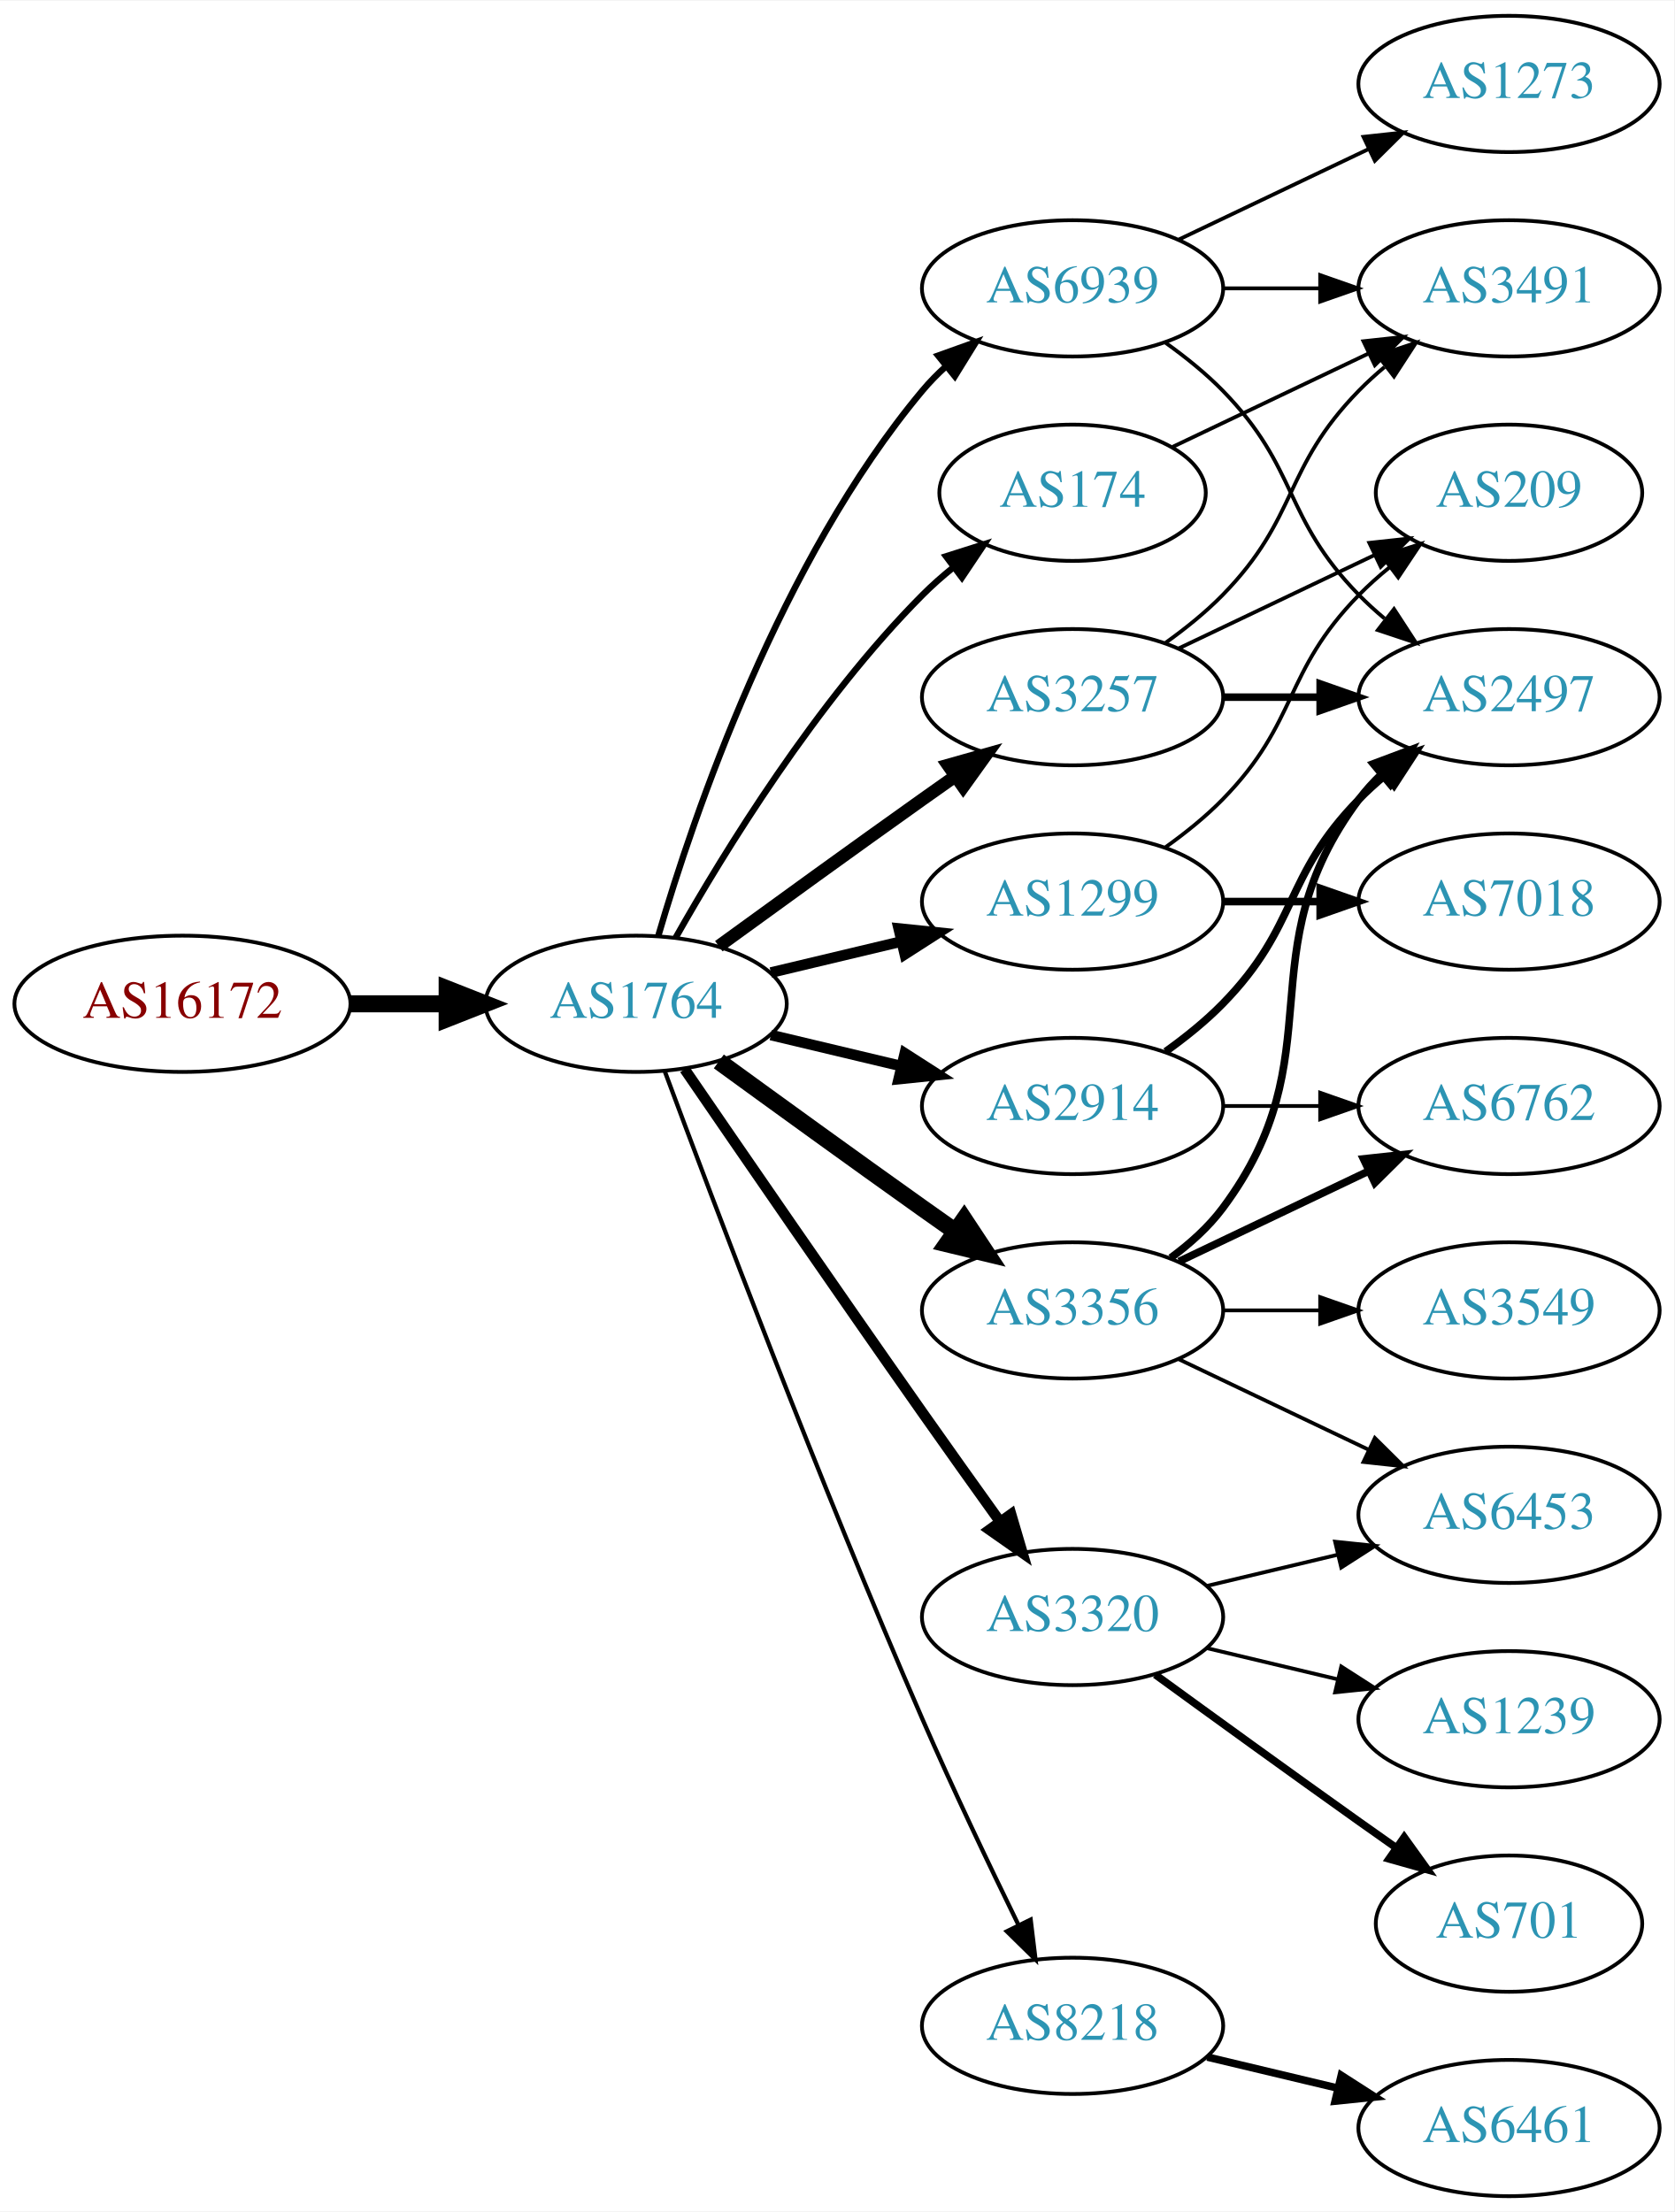
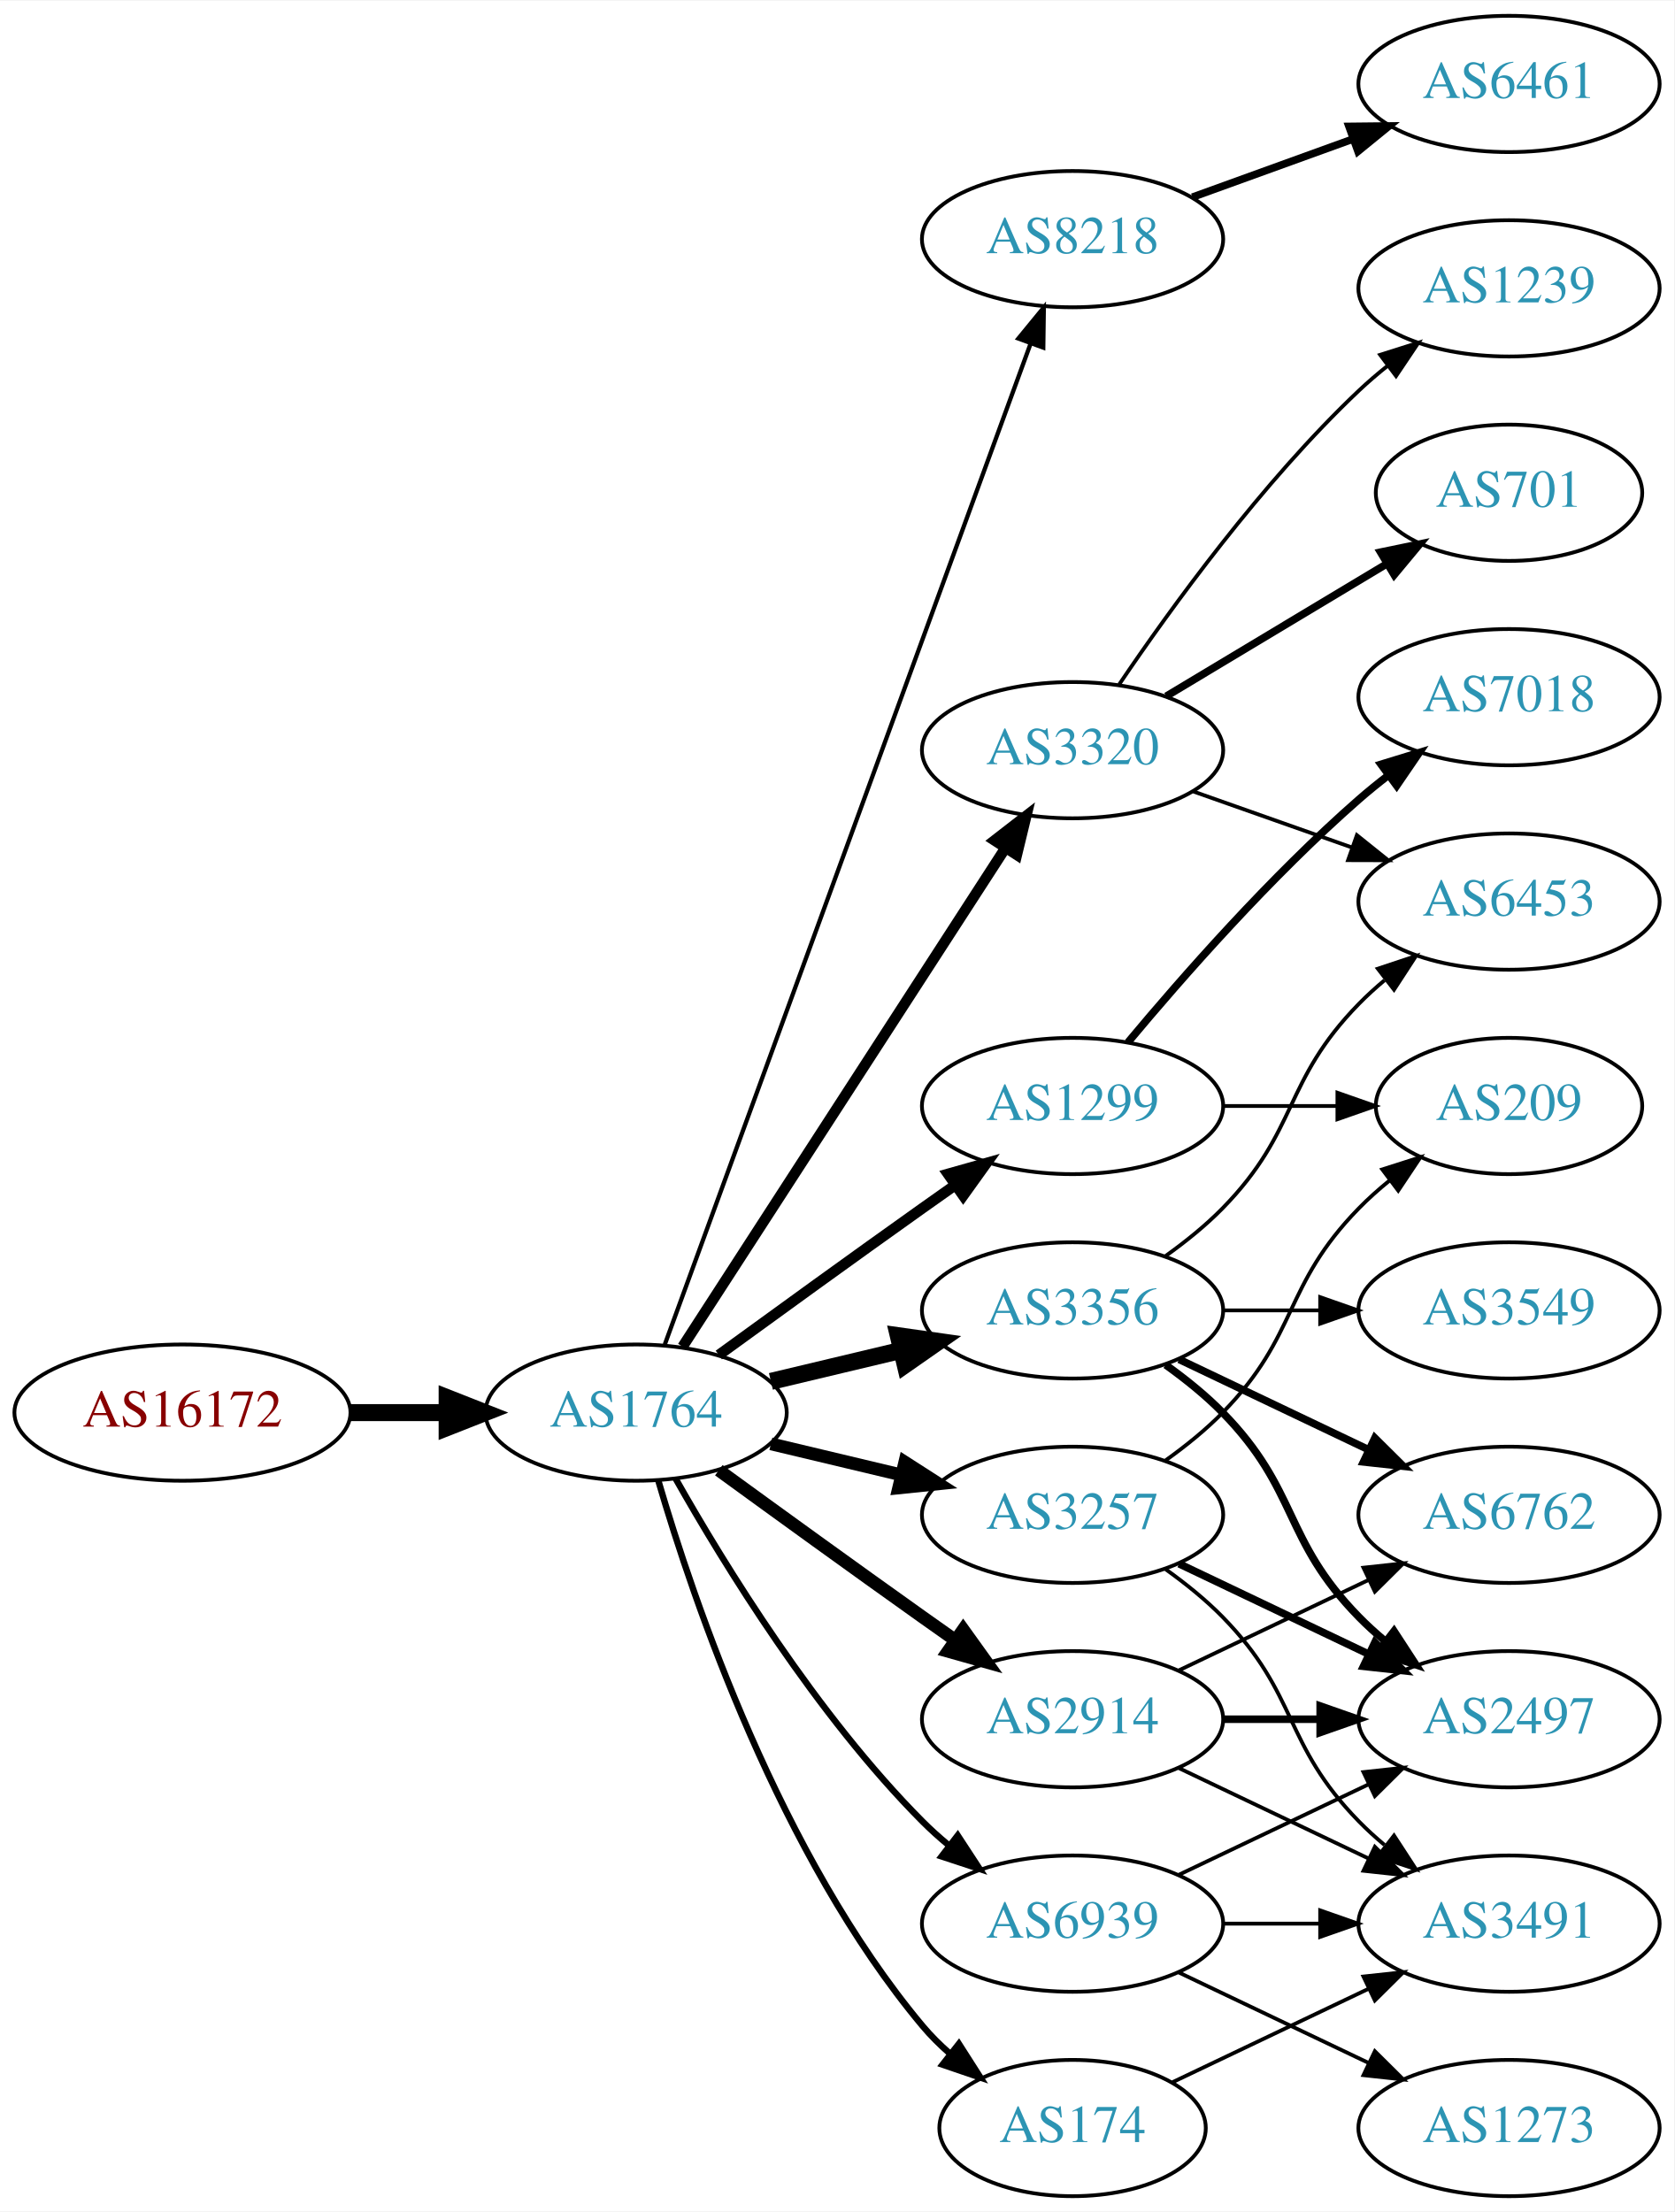
<svg xmlns="http://www.w3.org/2000/svg" xmlns:xlink="http://www.w3.org/1999/xlink" width="442pt" height="584pt" viewBox="0.00 0.00 442.27 584.00">
  <g id="graph0" class="graph" transform="scale(1 1) rotate(0) translate(4 580)">
    <polygon fill="white" stroke="none" points="-4,4 -4,-580 438.271,-580 438.271,4 -4,4" />
    <g id="node1" class="node">
      <g id="a_node1">
        <a xlink:href="/asn/16172" xlink:title="AS16172 ~ JET-ERP Betriebsgesellschaft mbH [AT]">
-           <ellipse fill="#ffffff" stroke="black" cx="44.196" cy="-315" rx="44.393" ry="18" />
-           <text text-anchor="middle" x="44.196" y="-311.3" font-family="Times,serif" font-size="14.00" fill="#880000">AS16172</text>
+           <ellipse fill="#ffffff" stroke="black" cx="44.196" cy="-207" rx="44.393" ry="18" />
+           <text text-anchor="middle" x="44.196" y="-203.3" font-family="Times,serif" font-size="14.00" fill="#880000">AS16172</text>
        </a>
      </g>
    </g>
    <g id="node2" class="node">
      <g id="a_node2">
        <a xlink:href="/asn/1764" xlink:title="AS1764 ~ NEXTLAYER-AS [AT]">
-           <ellipse fill="#ffffff" stroke="black" cx="164.039" cy="-315" rx="39.794" ry="18" />
-           <text text-anchor="middle" x="164.039" y="-311.3" font-family="Times,serif" font-size="14.00" fill="#2c94b3">AS1764</text>
+           <ellipse fill="#ffffff" stroke="black" cx="164.039" cy="-207" rx="39.794" ry="18" />
+           <text text-anchor="middle" x="164.039" y="-203.3" font-family="Times,serif" font-size="14.00" fill="#2c94b3">AS1764</text>
        </a>
      </g>
    </g>
    <g id="edge1" class="edge">
-       <path fill="none" stroke="black" stroke-width="4.5" d="M88.407,-315C96.72,-315 105.482,-315 113.965,-315" />
-       <polygon fill="black" stroke="black" stroke-width="4.5" points="114.123,-318.938 124.123,-315 114.123,-311.063 114.123,-318.938" />
+       <path fill="none" stroke="black" stroke-width="4.5" d="M88.407,-207C96.72,-207 105.482,-207 113.965,-207" />
+       <polygon fill="black" stroke="black" stroke-width="4.5" points="114.123,-210.938 124.123,-207 114.123,-203.063 114.123,-210.938" />
    </g>
    <g id="node3" class="node">
      <g id="a_node3">
-         <a xlink:href="/asn/3257" xlink:title="AS3257 ~ GTT [DE]">
-           <ellipse fill="#ffffff" stroke="black" cx="279.332" cy="-396" rx="39.794" ry="18" />
-           <text text-anchor="middle" x="279.332" y="-392.3" font-family="Times,serif" font-size="14.00" fill="#2c94b3">AS3257</text>
+         <a xlink:href="/asn/8218" xlink:title="AS8218 ~ legacy Neotelecoms [FR]">
+           <ellipse fill="#ffffff" stroke="black" cx="279.332" cy="-517" rx="39.794" ry="18" />
+           <text text-anchor="middle" x="279.332" y="-513.3" font-family="Times,serif" font-size="14.00" fill="#2c94b3">AS8218</text>
        </a>
      </g>
    </g>
    <g id="edge2" class="edge">
-       <path fill="none" stroke="black" stroke-width="3.375" d="M185.887,-330.222C200.821,-341.091 221.435,-356.025 239.685,-369 242.506,-371.005 245.449,-373.085 248.397,-375.159" />
-       <polygon fill="black" stroke="black" stroke-width="3.375" points="246.424,-378.05 256.621,-380.926 250.443,-372.319 246.424,-378.05" />
+       <path fill="none" stroke="black" stroke-width="1.125" d="M171.619,-225.007C190.587,-276.908 245.464,-427.064 268.239,-489.384" />
+       <polygon fill="black" stroke="black" stroke-width="1.125" points="265.013,-490.752 271.733,-498.943 271.587,-488.35 265.013,-490.752" />
    </g>
    <g id="node4" class="node">
      <g id="a_node4">
+         <a xlink:href="/asn/1299" xlink:title="AS1299 ~ Telia Carrier [EU]">
+           <ellipse fill="#ffffff" stroke="black" cx="279.332" cy="-288" rx="39.794" ry="18" />
+           <text text-anchor="middle" x="279.332" y="-284.3" font-family="Times,serif" font-size="14.00" fill="#2c94b3">AS1299</text>
+         </a>
+       </g>
+     </g>
+     <g id="edge3" class="edge">
+       <path fill="none" stroke="black" stroke-width="2.812" d="M185.887,-222.222C200.821,-233.091 221.435,-248.025 239.685,-261 242.506,-263.005 245.449,-265.085 248.397,-267.159" />
+       <polygon fill="black" stroke="black" stroke-width="2.812" points="246.424,-270.05 256.621,-272.926 250.443,-264.319 246.424,-270.05" />
+     </g>
+     <g id="node5" class="node">
+       <g id="a_node5">
        <a xlink:href="/asn/3356" xlink:title="AS3356 ~ Level 3 Parent, LLC [US]">
          <ellipse fill="#ffffff" stroke="black" cx="279.332" cy="-234" rx="39.794" ry="18" />
          <text text-anchor="middle" x="279.332" y="-230.3" font-family="Times,serif" font-size="14.00" fill="#2c94b3">AS3356</text>
        </a>
      </g>
    </g>
-     <g id="edge3" class="edge">
-       <path fill="none" stroke="black" stroke-width="4.5" d="M185.887,-299.778C200.821,-288.909 221.435,-273.975 239.685,-261 242.506,-258.995 245.449,-256.915 248.397,-254.841" />
-       <polygon fill="black" stroke="black" stroke-width="4.5" points="250.694,-258.039 256.621,-249.074 246.173,-251.591 250.694,-258.039" />
-     </g>
-     <g id="node5" class="node">
-       <g id="a_node5">
-         <a xlink:href="/asn/174" xlink:title="AS174 ~ Cogent Communications [US]">
-           <ellipse fill="#ffffff" stroke="black" cx="279.332" cy="-450" rx="35.194" ry="18" />
-           <text text-anchor="middle" x="279.332" y="-446.3" font-family="Times,serif" font-size="14.00" fill="#2c94b3">AS174</text>
-         </a>
-       </g>
-     </g>
    <g id="edge4" class="edge">
-       <path fill="none" stroke="black" stroke-width="1.688" d="M174.498,-332.49C187.28,-355.096 211.712,-394.886 239.685,-423 242.185,-425.513 244.946,-427.949 247.807,-430.261" />
-       <polygon fill="black" stroke="black" stroke-width="1.688" points="245.905,-433.21 256.004,-436.413 250.108,-427.611 245.905,-433.21" />
+       <path fill="none" stroke="black" stroke-width="4.5" d="M199.646,-215.248C210.517,-217.838 222.671,-220.735 234.114,-223.462" />
+       <polygon fill="black" stroke="black" stroke-width="4.5" points="233.296,-227.315 243.936,-225.803 235.122,-219.654 233.296,-227.315" />
    </g>
    <g id="node6" class="node">
      <g id="a_node6">
        <a xlink:href="/asn/2914" xlink:title="AS2914 ~ NTT America, Inc. [US]">
-           <ellipse fill="#ffffff" stroke="black" cx="279.332" cy="-288" rx="39.794" ry="18" />
-           <text text-anchor="middle" x="279.332" y="-284.3" font-family="Times,serif" font-size="14.00" fill="#2c94b3">AS2914</text>
+           <ellipse fill="#ffffff" stroke="black" cx="279.332" cy="-126" rx="39.794" ry="18" />
+           <text text-anchor="middle" x="279.332" y="-122.3" font-family="Times,serif" font-size="14.00" fill="#2c94b3">AS2914</text>
        </a>
      </g>
    </g>
    <g id="edge5" class="edge">
-       <path fill="none" stroke="black" stroke-width="2.812" d="M199.646,-306.752C210.517,-304.162 222.671,-301.265 234.114,-298.538" />
-       <polygon fill="black" stroke="black" stroke-width="2.812" points="235.02,-301.92 243.936,-296.197 233.397,-295.111 235.02,-301.92" />
+       <path fill="none" stroke="black" stroke-width="3.375" d="M185.887,-191.778C200.821,-180.909 221.435,-165.975 239.685,-153 242.506,-150.995 245.449,-148.915 248.397,-146.841" />
+       <polygon fill="black" stroke="black" stroke-width="3.375" points="250.443,-149.681 256.621,-141.074 246.424,-143.95 250.443,-149.681" />
    </g>
    <g id="node7" class="node">
      <g id="a_node7">
-         <a xlink:href="/asn/3320" xlink:title="AS3320 ~ DTAG [DE]">
-           <ellipse fill="#ffffff" stroke="black" cx="279.332" cy="-153" rx="39.794" ry="18" />
-           <text text-anchor="middle" x="279.332" y="-149.3" font-family="Times,serif" font-size="14.00" fill="#2c94b3">AS3320</text>
+         <a xlink:href="/asn/174" xlink:title="AS174 ~ Cogent Communications [US]">
+           <ellipse fill="#ffffff" stroke="black" cx="279.332" cy="-18" rx="35.194" ry="18" />
+           <text text-anchor="middle" x="279.332" y="-14.3" font-family="Times,serif" font-size="14.00" fill="#2c94b3">AS174</text>
        </a>
      </g>
    </g>
    <g id="edge6" class="edge">
-       <path fill="none" stroke="black" stroke-width="2.812" d="M176.846,-297.731C191.489,-276.358 217.262,-238.88 239.685,-207 246.32,-197.567 253.67,-187.261 260.164,-178.205" />
-       <polygon fill="black" stroke="black" stroke-width="2.812" points="263.085,-180.138 266.076,-169.974 257.399,-176.054 263.085,-180.138" />
+       <path fill="none" stroke="black" stroke-width="1.688" d="M169.913,-188.998C179.227,-157.156 202.043,-90.019 239.685,-45 241.838,-42.426 244.292,-39.983 246.896,-37.697" />
+       <polygon fill="black" stroke="black" stroke-width="1.688" points="249.303,-40.257 255.007,-31.328 244.98,-34.751 249.303,-40.257" />
    </g>
    <g id="node8" class="node">
      <g id="a_node8">
-         <a xlink:href="/asn/8218" xlink:title="AS8218 ~ legacy Neotelecoms [FR]">
-           <ellipse fill="#ffffff" stroke="black" cx="279.332" cy="-45" rx="39.794" ry="18" />
-           <text text-anchor="middle" x="279.332" y="-41.3" font-family="Times,serif" font-size="14.00" fill="#2c94b3">AS8218</text>
+         <a xlink:href="/asn/3320" xlink:title="AS3320 ~ DTAG [DE]">
+           <ellipse fill="#ffffff" stroke="black" cx="279.332" cy="-382" rx="39.794" ry="18" />
+           <text text-anchor="middle" x="279.332" y="-378.3" font-family="Times,serif" font-size="14.00" fill="#2c94b3">AS3320</text>
        </a>
      </g>
    </g>
    <g id="edge7" class="edge">
-       <path fill="none" stroke="black" stroke-width="1.125" d="M171.632,-297.113C184.176,-263.364 212.644,-188.104 239.685,-126 247.669,-107.663 257.363,-87.351 265.044,-71.654" />
-       <polygon fill="black" stroke="black" stroke-width="1.125" points="268.257,-73.053 269.534,-62.536 261.976,-69.961 268.257,-73.053" />
+       <path fill="none" stroke="black" stroke-width="2.812" d="M176.316,-224.419C196.335,-255.343 238.172,-319.967 261.573,-356.113" />
+       <polygon fill="black" stroke="black" stroke-width="2.812" points="258.727,-358.159 267.1,-364.651 264.604,-354.354 258.727,-358.159" />
    </g>
    <g id="node9" class="node">
      <g id="a_node9">
-         <a xlink:href="/asn/1299" xlink:title="AS1299 ~ Telia Carrier [EU]">
-           <ellipse fill="#ffffff" stroke="black" cx="279.332" cy="-342" rx="39.794" ry="18" />
-           <text text-anchor="middle" x="279.332" y="-338.3" font-family="Times,serif" font-size="14.00" fill="#2c94b3">AS1299</text>
+         <a xlink:href="/asn/3257" xlink:title="AS3257 ~ GTT [DE]">
+           <ellipse fill="#ffffff" stroke="black" cx="279.332" cy="-180" rx="39.794" ry="18" />
+           <text text-anchor="middle" x="279.332" y="-176.3" font-family="Times,serif" font-size="14.00" fill="#2c94b3">AS3257</text>
        </a>
      </g>
    </g>
    <g id="edge8" class="edge">
-       <path fill="none" stroke="black" stroke-width="2.812" d="M199.646,-323.248C210.517,-325.838 222.671,-328.735 234.114,-331.462" />
-       <polygon fill="black" stroke="black" stroke-width="2.812" points="233.397,-334.889 243.936,-333.803 235.02,-328.08 233.397,-334.889" />
+       <path fill="none" stroke="black" stroke-width="3.375" d="M199.646,-198.752C210.517,-196.162 222.671,-193.265 234.114,-190.538" />
+       <polygon fill="black" stroke="black" stroke-width="3.375" points="235.02,-193.92 243.936,-188.197 233.397,-187.111 235.02,-193.92" />
    </g>
    <g id="node10" class="node">
      <g id="a_node10">
        <a xlink:href="/asn/6939" xlink:title="AS6939 ~ Hurricane Electric LLC [US]">
-           <ellipse fill="#ffffff" stroke="black" cx="279.332" cy="-504" rx="39.794" ry="18" />
-           <text text-anchor="middle" x="279.332" y="-500.3" font-family="Times,serif" font-size="14.00" fill="#2c94b3">AS6939</text>
+           <ellipse fill="#ffffff" stroke="black" cx="279.332" cy="-72" rx="39.794" ry="18" />
+           <text text-anchor="middle" x="279.332" y="-68.3" font-family="Times,serif" font-size="14.00" fill="#2c94b3">AS6939</text>
        </a>
      </g>
    </g>
    <g id="edge9" class="edge">
-       <path fill="none" stroke="black" stroke-width="1.688" d="M169.913,-333.002C179.227,-364.844 202.043,-431.981 239.685,-477 241.555,-479.237 243.654,-481.374 245.88,-483.396" />
-       <polygon fill="black" stroke="black" stroke-width="1.688" points="243.823,-486.234 253.799,-489.804 248.227,-480.793 243.823,-486.234" />
+       <path fill="none" stroke="black" stroke-width="1.688" d="M174.498,-189.51C187.28,-166.904 211.712,-127.114 239.685,-99 241.796,-96.879 244.092,-94.812 246.477,-92.829" />
+       <polygon fill="black" stroke="black" stroke-width="1.688" points="248.993,-95.31 254.793,-86.444 244.73,-89.758 248.993,-95.31" />
+     </g>
+     <g id="node11" class="node">
+       <g id="a_node11">
+         <a xlink:href="/asn/6461" xlink:title="AS6461 ~ Zayo Bandwidth [US]">
+           <ellipse fill="#ffffff" stroke="black" cx="394.625" cy="-558" rx="39.794" ry="18" />
+           <text text-anchor="middle" x="394.625" y="-554.3" font-family="Times,serif" font-size="14.00" fill="#2c94b3">AS6461</text>
+         </a>
+       </g>
+     </g>
+     <g id="edge10" class="edge">
+       <path fill="none" stroke="black" stroke-width="2" d="M310.99,-528.095C323.963,-532.79 339.256,-538.324 353.137,-543.348" />
+       <polygon fill="black" stroke="black" stroke-width="2" points="352.347,-546.784 362.941,-546.896 354.729,-540.202 352.347,-546.784" />
+     </g>
+     <g id="node16" class="node">
+       <g id="a_node16">
+         <a xlink:href="/asn/7018" xlink:title="AS7018 ~ AT&amp;T Services, Inc. [US]">
+           <ellipse fill="#ffffff" stroke="black" cx="394.625" cy="-396" rx="39.794" ry="18" />
+           <text text-anchor="middle" x="394.625" y="-392.3" font-family="Times,serif" font-size="14.00" fill="#2c94b3">AS7018</text>
+         </a>
+       </g>
+     </g>
+     <g id="edge15" class="edge">
+       <path fill="none" stroke="black" stroke-width="2" d="M293.962,-304.817C308.244,-321.929 331.791,-348.745 354.978,-369 357.444,-371.154 360.082,-373.294 362.78,-375.372" />
+       <polygon fill="black" stroke="black" stroke-width="2" points="360.805,-378.264 370.934,-381.37 364.953,-372.625 360.805,-378.264" />
+     </g>
+     <g id="node17" class="node">
+       <g id="a_node17">
+         <a xlink:href="/asn/209" xlink:title="AS209 ~ CenturyLink Communications, LLC [US]">
+           <ellipse fill="#ffffff" stroke="black" cx="394.625" cy="-288" rx="35.194" ry="18" />
+           <text text-anchor="middle" x="394.625" y="-284.3" font-family="Times,serif" font-size="14.00" fill="#2c94b3">AS209</text>
+         </a>
+       </g>
+     </g>
+     <g id="edge16" class="edge">
+       <path fill="none" stroke="black" d="M319.004,-288C328.709,-288 339.2,-288 349.163,-288" />
+       <polygon fill="black" stroke="black" points="349.299,-291.5 359.299,-288 349.299,-284.5 349.299,-291.5" />
+     </g>
+     <g id="node12" class="node">
+       <g id="a_node12">
+         <a xlink:href="/asn/6453" xlink:title="AS6453 ~ TATA COMMUNICATIONS (AMERICA) INC [US]">
+           <ellipse fill="#ffffff" stroke="black" cx="394.625" cy="-342" rx="39.794" ry="18" />
+           <text text-anchor="middle" x="394.625" y="-338.3" font-family="Times,serif" font-size="14.00" fill="#2c94b3">AS6453</text>
+         </a>
+       </g>
+     </g>
+     <g id="edge11" class="edge">
+       <path fill="none" stroke="black" d="M303.926,-248.389C309.182,-252.148 314.513,-256.437 318.978,-261 339.151,-281.617 334.806,-294.383 354.978,-315 357.071,-317.139 359.354,-319.218 361.731,-321.21" />
+       <polygon fill="black" stroke="black" points="359.974,-324.275 370.031,-327.611 364.249,-318.732 359.974,-324.275" />
    </g>
    <g id="node13" class="node">
      <g id="a_node13">
-         <a xlink:href="/asn/2497" xlink:title="AS2497 ~ Internet Initiative Japan Inc. [JP]">
-           <ellipse fill="#ffffff" stroke="black" cx="394.625" cy="-396" rx="39.794" ry="18" />
-           <text text-anchor="middle" x="394.625" y="-392.3" font-family="Times,serif" font-size="14.00" fill="#2c94b3">AS2497</text>
-         </a>
-       </g>
-     </g>
-     <g id="edge15" class="edge">
-       <path fill="none" stroke="black" stroke-width="2" d="M319.004,-396C327.207,-396 335.971,-396 344.503,-396" />
-       <polygon fill="black" stroke="black" stroke-width="2" points="344.742,-399.5 354.742,-396 344.742,-392.5 344.742,-399.5" />
-     </g>
-     <g id="node15" class="node">
-       <g id="a_node15">
-         <a xlink:href="/asn/3491" xlink:title="AS3491 ~ PCCW Global, Inc. [US]">
-           <ellipse fill="#ffffff" stroke="black" cx="394.625" cy="-504" rx="39.794" ry="18" />
-           <text text-anchor="middle" x="394.625" y="-500.3" font-family="Times,serif" font-size="14.00" fill="#2c94b3">AS3491</text>
-         </a>
-       </g>
-     </g>
-     <g id="edge14" class="edge">
-       <path fill="none" stroke="black" d="M303.926,-410.389C309.182,-414.148 314.513,-418.437 318.978,-423 339.151,-443.617 334.806,-456.383 354.978,-477 357.071,-479.139 359.354,-481.218 361.731,-483.21" />
-       <polygon fill="black" stroke="black" points="359.974,-486.275 370.031,-489.611 364.249,-480.732 359.974,-486.275" />
-     </g>
-     <g id="node16" class="node">
-       <g id="a_node16">
-         <a xlink:href="/asn/209" xlink:title="AS209 ~ CenturyLink Communications, LLC [US]">
-           <ellipse fill="#ffffff" stroke="black" cx="394.625" cy="-450" rx="35.194" ry="18" />
-           <text text-anchor="middle" x="394.625" y="-446.3" font-family="Times,serif" font-size="14.00" fill="#2c94b3">AS209</text>
-         </a>
-       </g>
-     </g>
-     <g id="edge16" class="edge">
-       <path fill="none" stroke="black" d="M307.468,-408.934C322.9,-416.29 342.385,-425.577 358.92,-433.459" />
-       <polygon fill="black" stroke="black" points="357.729,-436.768 368.262,-437.911 360.741,-430.449 357.729,-436.768" />
-     </g>
-     <g id="node11" class="node">
-       <g id="a_node11">
-         <a xlink:href="/asn/6453" xlink:title="AS6453 ~ TATA COMMUNICATIONS (AMERICA) INC [US]">
-           <ellipse fill="#ffffff" stroke="black" cx="394.625" cy="-180" rx="39.794" ry="18" />
-           <text text-anchor="middle" x="394.625" y="-176.3" font-family="Times,serif" font-size="14.00" fill="#2c94b3">AS6453</text>
-         </a>
-       </g>
-     </g>
-     <g id="edge10" class="edge">
-       <path fill="none" stroke="black" d="M307.468,-221.066C322.462,-213.919 341.283,-204.948 357.506,-197.215" />
-       <polygon fill="black" stroke="black" points="359.188,-200.291 366.71,-192.829 356.177,-193.972 359.188,-200.291" />
-     </g>
-     <g id="node12" class="node">
-       <g id="a_node12">
        <a xlink:href="/asn/3549" xlink:title="AS3549 ~ Level 3 Parent, LLC [US]">
          <ellipse fill="#ffffff" stroke="black" cx="394.625" cy="-234" rx="39.794" ry="18" />
          <text text-anchor="middle" x="394.625" y="-230.3" font-family="Times,serif" font-size="14.00" fill="#2c94b3">AS3549</text>
        </a>
      </g>
    </g>
-     <g id="edge11" class="edge">
+     <g id="edge12" class="edge">
      <path fill="none" stroke="black" d="M319.004,-234C327.207,-234 335.971,-234 344.503,-234" />
      <polygon fill="black" stroke="black" points="344.742,-237.5 354.742,-234 344.742,-230.5 344.742,-237.5" />
    </g>
-     <g id="edge12" class="edge">
-       <path fill="none" stroke="black" stroke-width="2" d="M305.262,-247.882C310.338,-251.611 315.256,-256.016 318.978,-261 349.249,-301.542 324.707,-328.458 354.978,-369 356.723,-371.336 358.73,-373.545 360.893,-375.617" />
-       <polygon fill="black" stroke="black" stroke-width="2" points="358.771,-378.405 368.694,-382.118 363.253,-373.027 358.771,-378.405" />
-     </g>
    <g id="node14" class="node">
      <g id="a_node14">
+         <a xlink:href="/asn/2497" xlink:title="AS2497 ~ Internet Initiative Japan Inc. [JP]">
+           <ellipse fill="#ffffff" stroke="black" cx="394.625" cy="-126" rx="39.794" ry="18" />
+           <text text-anchor="middle" x="394.625" y="-122.3" font-family="Times,serif" font-size="14.00" fill="#2c94b3">AS2497</text>
+         </a>
+       </g>
+     </g>
+     <g id="edge13" class="edge">
+       <path fill="none" stroke="black" stroke-width="2" d="M303.926,-219.611C309.182,-215.852 314.513,-211.563 318.978,-207 339.151,-186.383 334.806,-173.617 354.978,-153 357.071,-150.861 359.354,-148.782 361.731,-146.79" />
+       <polygon fill="black" stroke="black" stroke-width="2" points="364.249,-149.268 370.031,-140.389 359.974,-143.725 364.249,-149.268" />
+     </g>
+     <g id="node15" class="node">
+       <g id="a_node15">
        <a xlink:href="/asn/6762" xlink:title="AS6762 ~ TELECOM ITALIA SPARKLE S.p.A. [IT]">
-           <ellipse fill="#ffffff" stroke="black" cx="394.625" cy="-288" rx="39.794" ry="18" />
-           <text text-anchor="middle" x="394.625" y="-284.3" font-family="Times,serif" font-size="14.00" fill="#2c94b3">AS6762</text>
-         </a>
-       </g>
-     </g>
-     <g id="edge13" class="edge">
-       <path fill="none" stroke="black" stroke-width="2" d="M307.468,-246.934C322.462,-254.081 341.283,-263.052 357.506,-270.785" />
-       <polygon fill="black" stroke="black" stroke-width="2" points="356.177,-274.028 366.71,-275.171 359.188,-267.709 356.177,-274.028" />
-     </g>
-     <g id="edge25" class="edge">
-       <path fill="none" stroke="black" d="M305.757,-462.119C321.059,-469.413 340.783,-478.814 357.665,-486.86" />
-       <polygon fill="black" stroke="black" points="356.172,-490.026 366.705,-491.169 359.184,-483.707 356.172,-490.026" />
-     </g>
-     <g id="edge20" class="edge">
-       <path fill="none" stroke="black" stroke-width="2" d="M303.926,-302.389C309.182,-306.148 314.513,-310.437 318.978,-315 339.151,-335.617 334.806,-348.383 354.978,-369 357.071,-371.139 359.354,-373.218 361.731,-375.21" />
-       <polygon fill="black" stroke="black" stroke-width="2" points="359.974,-378.275 370.031,-381.611 364.249,-372.732 359.974,-378.275" />
+           <ellipse fill="#ffffff" stroke="black" cx="394.625" cy="-180" rx="39.794" ry="18" />
+           <text text-anchor="middle" x="394.625" y="-176.3" font-family="Times,serif" font-size="14.00" fill="#2c94b3">AS6762</text>
+         </a>
+       </g>
+     </g>
+     <g id="edge14" class="edge">
+       <path fill="none" stroke="black" stroke-width="2" d="M307.468,-221.066C322.462,-213.919 341.283,-204.948 357.506,-197.215" />
+       <polygon fill="black" stroke="black" stroke-width="2" points="359.188,-200.291 366.71,-192.829 356.177,-193.972 359.188,-200.291" />
    </g>
    <g id="edge21" class="edge">
-       <path fill="none" stroke="black" d="M319.004,-288C327.207,-288 335.971,-288 344.503,-288" />
-       <polygon fill="black" stroke="black" points="344.742,-291.5 354.742,-288 344.742,-284.5 344.742,-291.5" />
-     </g>
-     <g id="edge19" class="edge">
-       <path fill="none" stroke="black" d="M314.939,-161.248C325.81,-163.838 337.964,-166.735 349.407,-169.462" />
-       <polygon fill="black" stroke="black" points="348.69,-172.889 359.229,-171.803 350.313,-166.08 348.69,-172.889" />
-     </g>
-     <g id="node17" class="node">
-       <g id="a_node17">
-         <a xlink:href="/asn/701" xlink:title="AS701 ~ UUNET [US]">
-           <ellipse fill="#ffffff" stroke="black" cx="394.625" cy="-72" rx="35.194" ry="18" />
-           <text text-anchor="middle" x="394.625" y="-68.3" font-family="Times,serif" font-size="14.00" fill="#2c94b3">AS701</text>
-         </a>
-       </g>
-     </g>
-     <g id="edge17" class="edge">
-       <path fill="none" stroke="black" stroke-width="2" d="M301.18,-137.778C316.114,-126.909 336.727,-111.975 354.978,-99 358.188,-96.718 361.557,-94.339 364.912,-91.982" />
-       <polygon fill="black" stroke="black" stroke-width="2" points="366.94,-94.834 373.123,-86.23 362.924,-89.101 366.94,-94.834" />
+       <path fill="none" stroke="black" stroke-width="2" d="M319.004,-126C327.207,-126 335.971,-126 344.503,-126" />
+       <polygon fill="black" stroke="black" stroke-width="2" points="344.742,-129.5 354.742,-126 344.742,-122.5 344.742,-129.5" />
+     </g>
+     <g id="edge23" class="edge">
+       <path fill="none" stroke="black" d="M307.468,-138.934C322.462,-146.081 341.283,-155.052 357.506,-162.785" />
+       <polygon fill="black" stroke="black" points="356.177,-166.028 366.71,-167.171 359.188,-159.709 356.177,-166.028" />
    </g>
    <g id="node18" class="node">
      <g id="a_node18">
-         <a xlink:href="/asn/1239" xlink:title="AS1239 ~ Sprint [US]">
-           <ellipse fill="#ffffff" stroke="black" cx="394.625" cy="-126" rx="39.794" ry="18" />
-           <text text-anchor="middle" x="394.625" y="-122.3" font-family="Times,serif" font-size="14.00" fill="#2c94b3">AS1239</text>
-         </a>
-       </g>
-     </g>
-     <g id="edge18" class="edge">
-       <path fill="none" stroke="black" d="M314.939,-144.752C325.81,-142.162 337.964,-139.265 349.407,-136.538" />
-       <polygon fill="black" stroke="black" points="350.313,-139.92 359.229,-134.197 348.69,-133.111 350.313,-139.92" />
+         <a xlink:href="/asn/3491" xlink:title="AS3491 ~ PCCW Global, Inc. [US]">
+           <ellipse fill="#ffffff" stroke="black" cx="394.625" cy="-72" rx="39.794" ry="18" />
+           <text text-anchor="middle" x="394.625" y="-68.3" font-family="Times,serif" font-size="14.00" fill="#2c94b3">AS3491</text>
+         </a>
+       </g>
+     </g>
+     <g id="edge22" class="edge">
+       <path fill="none" stroke="black" d="M307.468,-113.066C322.462,-105.919 341.283,-96.948 357.506,-89.215" />
+       <polygon fill="black" stroke="black" points="359.188,-92.291 366.71,-84.829 356.177,-85.972 359.188,-92.291" />
+     </g>
+     <g id="edge17" class="edge">
+       <path fill="none" stroke="black" d="M305.757,-30.119C321.059,-37.413 340.783,-46.813 357.665,-54.86" />
+       <polygon fill="black" stroke="black" points="356.172,-58.026 366.705,-59.169 359.184,-51.707 356.172,-58.026" />
+     </g>
+     <g id="edge20" class="edge">
+       <path fill="none" stroke="black" d="M311.289,-371.07C324.153,-366.528 339.259,-361.195 352.995,-356.345" />
+       <polygon fill="black" stroke="black" points="354.44,-359.547 362.704,-352.917 352.109,-352.946 354.44,-359.547" />
    </g>
    <g id="node19" class="node">
      <g id="a_node19">
-         <a xlink:href="/asn/6461" xlink:title="AS6461 ~ Zayo Bandwidth [US]">
-           <ellipse fill="#ffffff" stroke="black" cx="394.625" cy="-18" rx="39.794" ry="18" />
-           <text text-anchor="middle" x="394.625" y="-14.3" font-family="Times,serif" font-size="14.00" fill="#2c94b3">AS6461</text>
-         </a>
-       </g>
-     </g>
-     <g id="edge22" class="edge">
-       <path fill="none" stroke="black" stroke-width="2" d="M314.939,-36.752C325.81,-34.162 337.964,-31.265 349.407,-28.538" />
-       <polygon fill="black" stroke="black" stroke-width="2" points="350.313,-31.92 359.229,-26.197 348.69,-25.111 350.313,-31.92" />
-     </g>
-     <g id="edge24" class="edge">
-       <path fill="none" stroke="black" d="M303.926,-356.389C309.182,-360.148 314.513,-364.437 318.978,-369 339.151,-389.617 334.806,-402.383 354.978,-423 357.457,-425.534 360.204,-427.983 363.056,-430.304" />
-       <polygon fill="black" stroke="black" points="361.148,-433.248 371.242,-436.468 365.359,-427.657 361.148,-433.248" />
+         <a xlink:href="/asn/701" xlink:title="AS701 ~ UUNET [US]">
+           <ellipse fill="#ffffff" stroke="black" cx="394.625" cy="-450" rx="35.194" ry="18" />
+           <text text-anchor="middle" x="394.625" y="-446.3" font-family="Times,serif" font-size="14.00" fill="#2c94b3">AS701</text>
+         </a>
+       </g>
+     </g>
+     <g id="edge18" class="edge">
+       <path fill="none" stroke="black" stroke-width="2" d="M304.082,-396.255C321.033,-406.429 343.998,-420.214 362.427,-431.275" />
+       <polygon fill="black" stroke="black" stroke-width="2" points="360.688,-434.313 371.064,-436.459 364.291,-428.311 360.688,-434.313" />
    </g>
    <g id="node20" class="node">
      <g id="a_node20">
-         <a xlink:href="/asn/7018" xlink:title="AS7018 ~ AT&amp;T Services, Inc. [US]">
-           <ellipse fill="#ffffff" stroke="black" cx="394.625" cy="-342" rx="39.794" ry="18" />
-           <text text-anchor="middle" x="394.625" y="-338.3" font-family="Times,serif" font-size="14.00" fill="#2c94b3">AS7018</text>
-         </a>
-       </g>
-     </g>
-     <g id="edge23" class="edge">
-       <path fill="none" stroke="black" stroke-width="2" d="M319.004,-342C327.207,-342 335.971,-342 344.503,-342" />
-       <polygon fill="black" stroke="black" stroke-width="2" points="344.742,-345.5 354.742,-342 344.742,-338.5 344.742,-345.5" />
-     </g>
-     <g id="edge28" class="edge">
-       <path fill="none" stroke="black" d="M303.926,-489.611C309.182,-485.852 314.513,-481.563 318.978,-477 339.151,-456.383 334.806,-443.617 354.978,-423 357.071,-420.861 359.354,-418.782 361.731,-416.79" />
-       <polygon fill="black" stroke="black" points="364.249,-419.268 370.031,-410.389 359.974,-413.725 364.249,-419.268" />
+         <a xlink:href="/asn/1239" xlink:title="AS1239 ~ Sprint [US]">
+           <ellipse fill="#ffffff" stroke="black" cx="394.625" cy="-504" rx="39.794" ry="18" />
+           <text text-anchor="middle" x="394.625" y="-500.3" font-family="Times,serif" font-size="14.00" fill="#2c94b3">AS1239</text>
+         </a>
+       </g>
+     </g>
+     <g id="edge19" class="edge">
+       <path fill="none" stroke="black" d="M291.651,-399.378C305.225,-419.444 329.371,-452.792 354.978,-477 357.357,-479.249 359.936,-481.454 362.595,-483.575" />
+       <polygon fill="black" stroke="black" points="360.587,-486.444 370.688,-489.64 364.785,-480.843 360.587,-486.444" />
+     </g>
+     <g id="edge25" class="edge">
+       <path fill="none" stroke="black" stroke-width="2" d="M307.468,-167.066C322.462,-159.919 341.283,-150.948 357.506,-143.215" />
+       <polygon fill="black" stroke="black" stroke-width="2" points="359.188,-146.291 366.71,-138.829 356.177,-139.972 359.188,-146.291" />
    </g>
    <g id="edge26" class="edge">
-       <path fill="none" stroke="black" d="M319.004,-504C327.207,-504 335.971,-504 344.503,-504" />
-       <polygon fill="black" stroke="black" points="344.742,-507.5 354.742,-504 344.742,-500.5 344.742,-507.5" />
+       <path fill="none" stroke="black" d="M303.926,-194.389C309.182,-198.148 314.513,-202.437 318.978,-207 339.151,-227.617 334.806,-240.383 354.978,-261 357.457,-263.534 360.204,-265.983 363.056,-268.304" />
+       <polygon fill="black" stroke="black" points="361.148,-271.248 371.242,-274.468 365.359,-265.657 361.148,-271.248" />
+     </g>
+     <g id="edge24" class="edge">
+       <path fill="none" stroke="black" d="M303.926,-165.611C309.182,-161.852 314.513,-157.563 318.978,-153 339.151,-132.383 334.806,-119.617 354.978,-99 357.071,-96.861 359.354,-94.782 361.731,-92.79" />
+       <polygon fill="black" stroke="black" points="364.249,-95.268 370.031,-86.389 359.974,-89.725 364.249,-95.268" />
+     </g>
+     <g id="edge27" class="edge">
+       <path fill="none" stroke="black" d="M307.468,-84.934C322.462,-92.081 341.283,-101.052 357.506,-108.785" />
+       <polygon fill="black" stroke="black" points="356.177,-112.028 366.71,-113.171 359.188,-105.709 356.177,-112.028" />
+     </g>
+     <g id="edge29" class="edge">
+       <path fill="none" stroke="black" d="M319.004,-72C327.207,-72 335.971,-72 344.503,-72" />
+       <polygon fill="black" stroke="black" points="344.742,-75.5 354.742,-72 344.742,-68.5 344.742,-75.5" />
    </g>
    <g id="node21" class="node">
      <g id="a_node21">
        <a xlink:href="/asn/1273" xlink:title="AS1273 ~ Vodafone Group PLC [EU]">
-           <ellipse fill="#ffffff" stroke="black" cx="394.625" cy="-558" rx="39.794" ry="18" />
-           <text text-anchor="middle" x="394.625" y="-554.3" font-family="Times,serif" font-size="14.00" fill="#2c94b3">AS1273</text>
-         </a>
-       </g>
-     </g>
-     <g id="edge27" class="edge">
-       <path fill="none" stroke="black" d="M307.468,-516.934C322.462,-524.081 341.283,-533.052 357.506,-540.785" />
-       <polygon fill="black" stroke="black" points="356.177,-544.028 366.71,-545.171 359.188,-537.709 356.177,-544.028" />
+           <ellipse fill="#ffffff" stroke="black" cx="394.625" cy="-18" rx="39.794" ry="18" />
+           <text text-anchor="middle" x="394.625" y="-14.3" font-family="Times,serif" font-size="14.00" fill="#2c94b3">AS1273</text>
+         </a>
+       </g>
+     </g>
+     <g id="edge28" class="edge">
+       <path fill="none" stroke="black" d="M307.468,-59.066C322.462,-51.919 341.283,-42.948 357.506,-35.215" />
+       <polygon fill="black" stroke="black" points="359.188,-38.291 366.71,-30.829 356.177,-31.972 359.188,-38.291" />
    </g>
  </g>
</svg>
